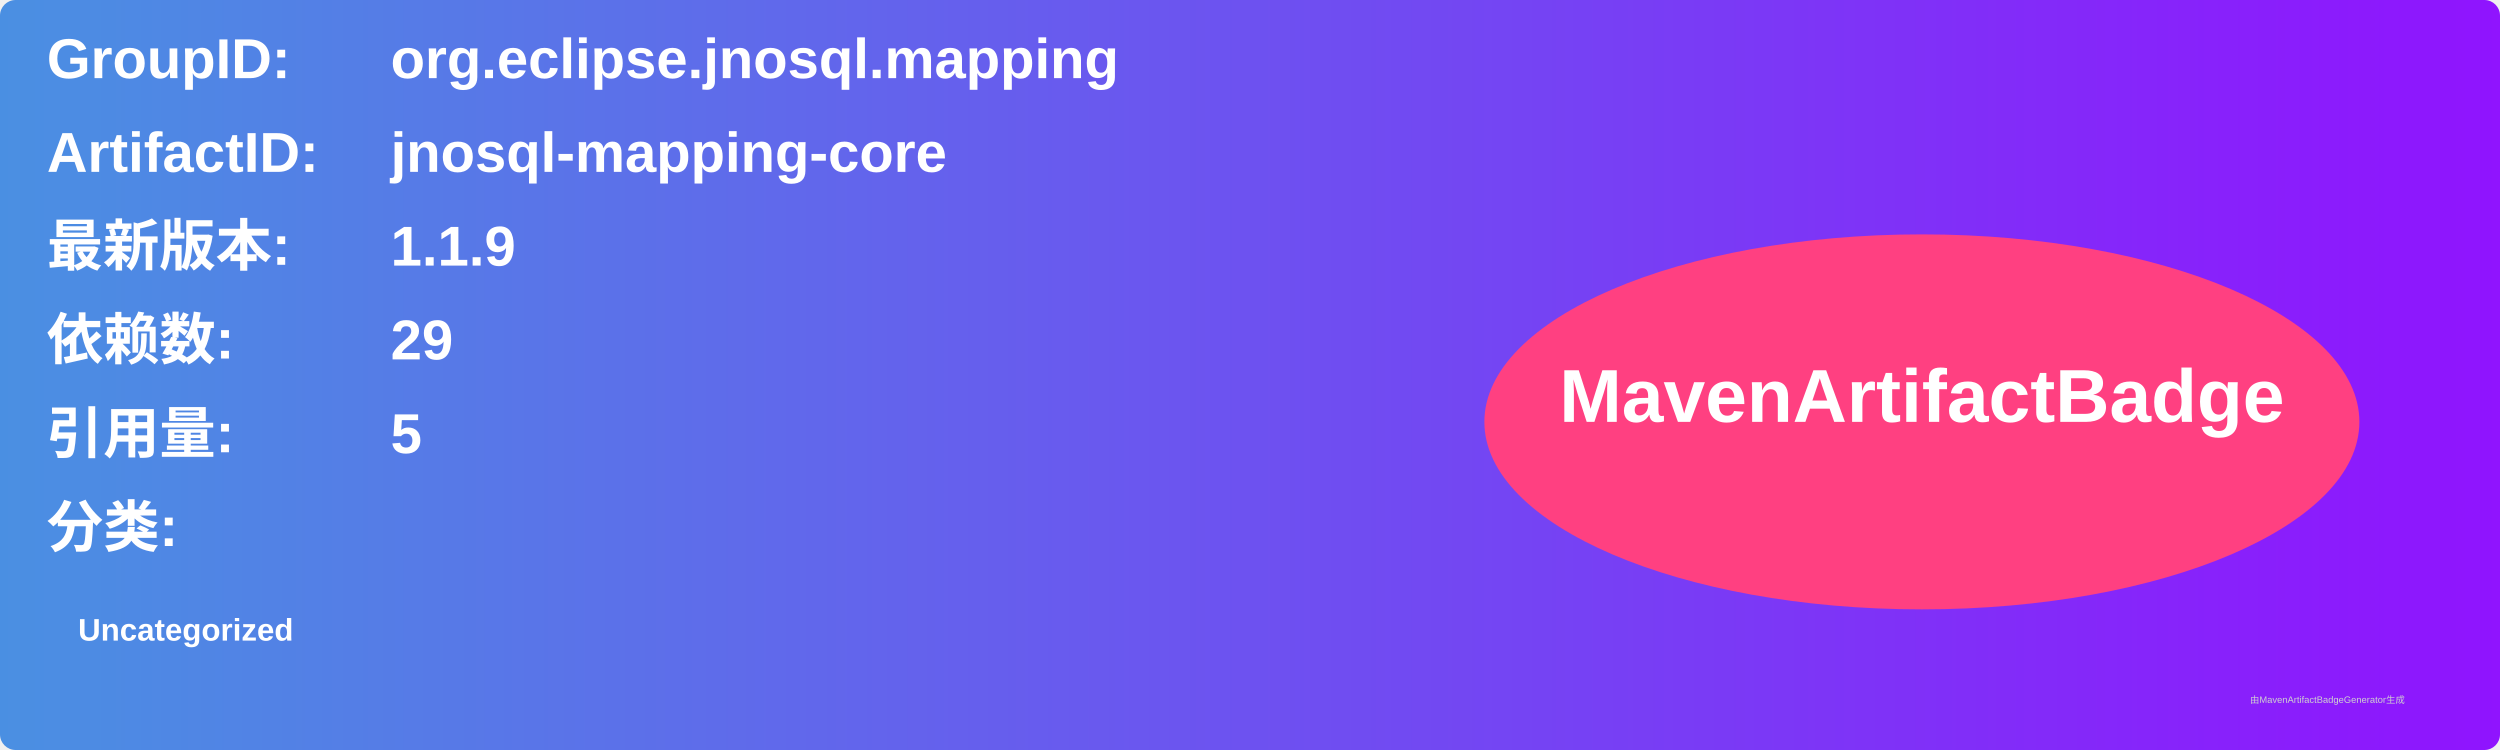
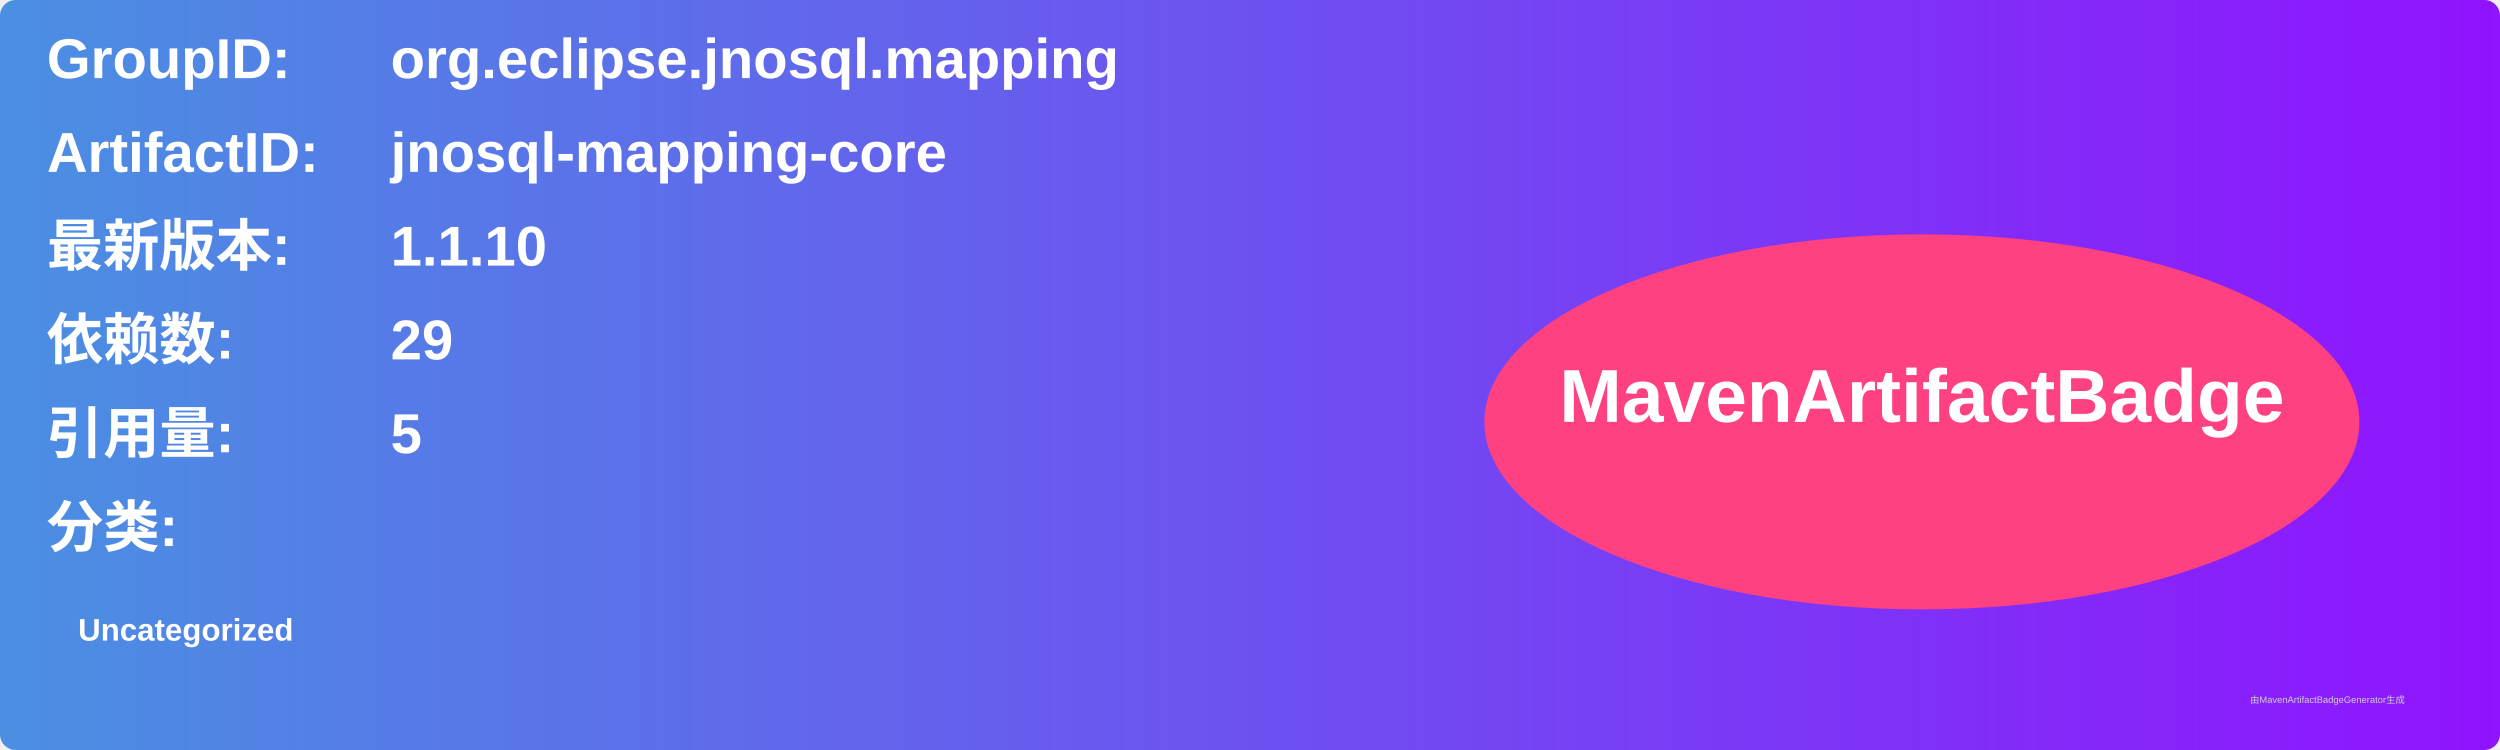
<svg xmlns="http://www.w3.org/2000/svg" width="800" height="240" viewBox="0 0 800 240">
  <linearGradient id="grad" x1="0%" y1="0%" x2="100%" y2="0%">
    <stop offset="0%" stop-color="#4a90e2" />
    <stop offset="100%" stop-color="#9013fe" />
  </linearGradient>
  <rect width="100%" height="100%" rx="5" ry="5" fill="url(#grad)" />
  <g transform="translate(15, 15)">
    <text x="0" y="10" font-family="Arial" font-size="18" fill="white" font-weight="bold" width="260">GroupID:</text>
    <text x="110" y="10" font-family="Arial" font-size="18" fill="white" font-weight="bold" width="460">org.eclipse.jnosql.mapping</text>
    <text x="0" y="40" font-family="Arial" font-size="18" fill="white" font-weight="bold" width="260">ArtifactID:</text>
    <text x="110" y="40" font-family="Arial" font-size="18" fill="white" font-weight="bold" width="460">jnosql-mapping-core</text>
    <text x="0" y="70" font-family="Arial" font-size="18" fill="white" font-weight="bold">最新版本:</text>
    <text x="110" y="70" font-family="Arial" font-size="18" fill="white" font-weight="bold">
-       <tspan font-weight="bold">1.1.9</tspan>
+       <tspan font-weight="bold">1.1.10</tspan>
    </text>
    <text x="0" y="100" font-family="Arial" font-size="18" fill="white" font-weight="bold">依赖数: </text>
    <text x="110" y="100" font-family="Arial" font-size="18" fill="white">
      <tspan font-weight="bold">29</tspan>
    </text>
    <text x="0" y="130" font-family="Arial" font-size="18" fill="white" font-weight="bold">引用量: </text>
    <text x="110" y="130" font-family="Arial" font-size="18" fill="white">
      <tspan font-weight="bold">5</tspan>
    </text>
    <text x="0" y="160" font-family="Arial" font-size="18" fill="white" font-weight="bold">分类:</text>
    <text x="10" y="190" font-family="Arial" font-size="10" fill="white">
      <tspan font-weight="bold">Uncategorized</tspan>
    </text>
    <ellipse cx="600" cy="120" rx="140" ry="60" fill="#ff4081" />
    <text x="600" y="120" text-anchor="middle" font-family="Arial" font-size="24" fill="white" font-weight="bold">MavenArtifactBadge</text>
  </g>
  <text x="720" y="225" font-family="Arial" font-size="3" fill="#d0d0d0">由MavenArtifactBadgeGenerator生成</text>
</svg>
